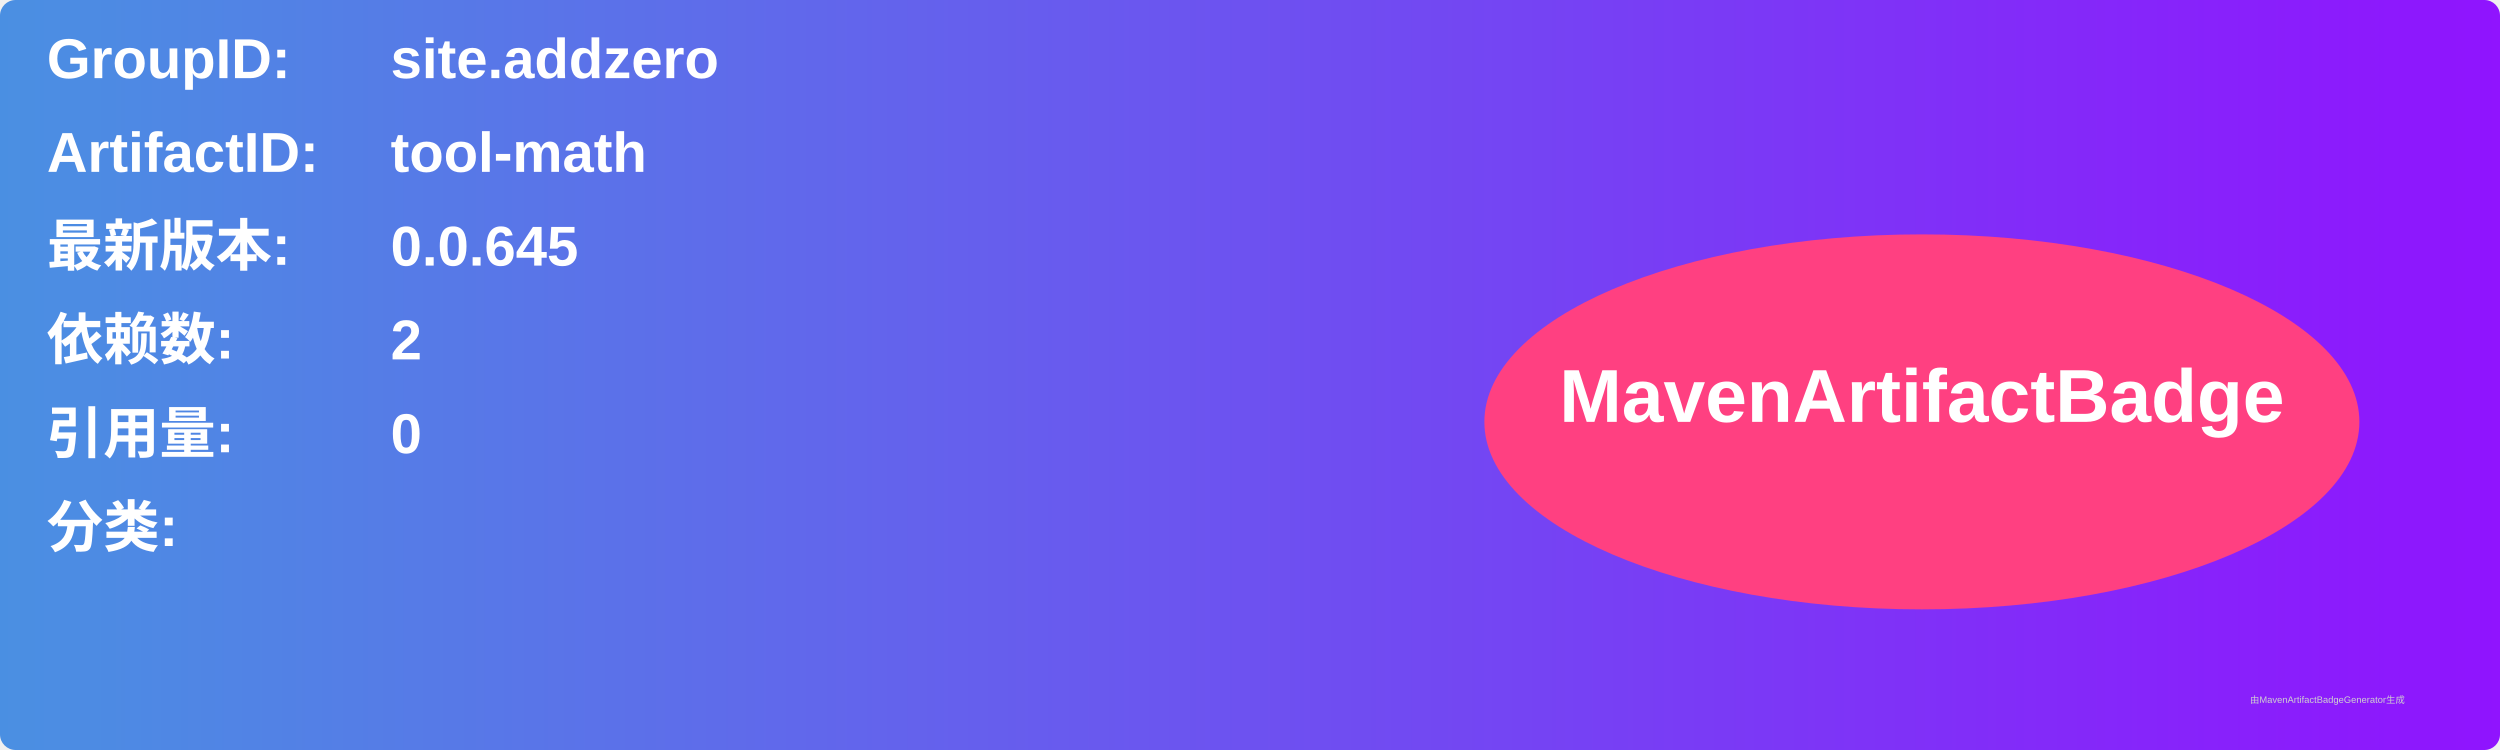
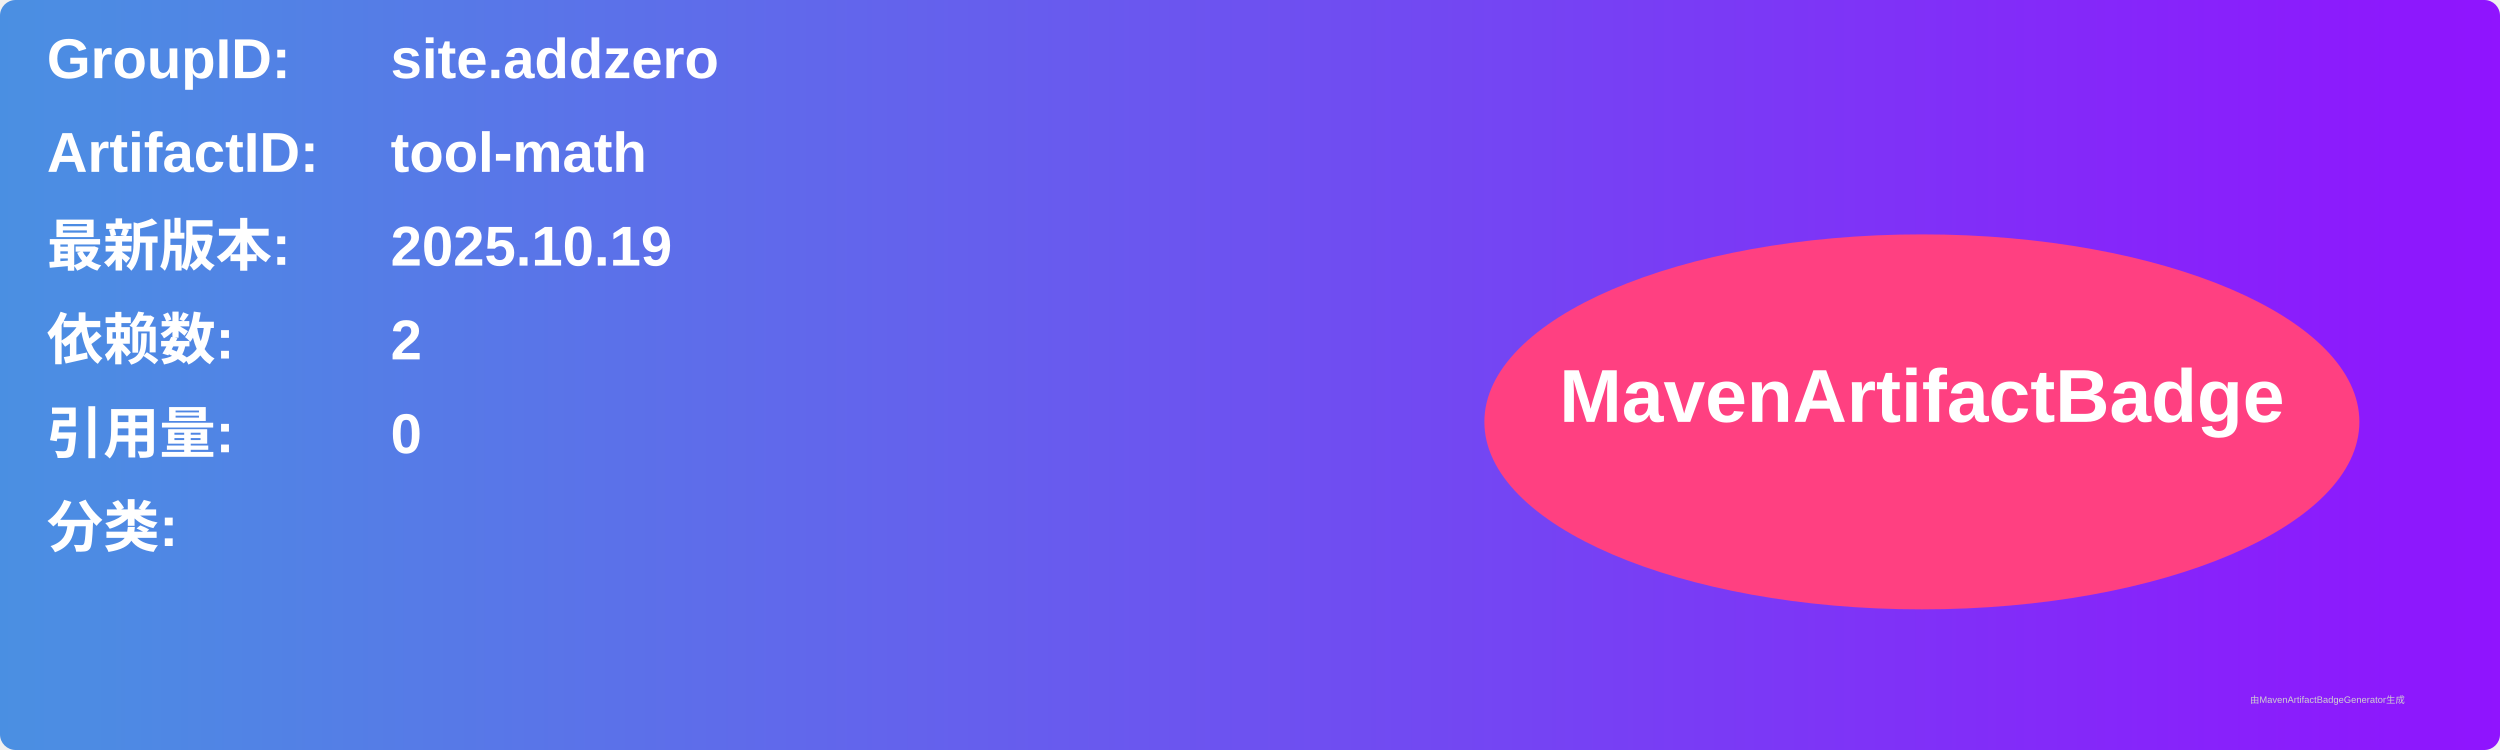
<svg xmlns="http://www.w3.org/2000/svg" width="800" height="240" viewBox="0 0 800 240">
  <linearGradient id="grad" x1="0%" y1="0%" x2="100%" y2="0%">
    <stop offset="0%" stop-color="#4a90e2" />
    <stop offset="100%" stop-color="#9013fe" />
  </linearGradient>
  <rect width="100%" height="100%" rx="5" ry="5" fill="url(#grad)" />
  <g transform="translate(15, 15)">
    <text x="0" y="10" font-family="Arial" font-size="18" fill="white" font-weight="bold" width="260">GroupID:</text>
    <text x="110" y="10" font-family="Arial" font-size="18" fill="white" font-weight="bold" width="460">site.addzero</text>
    <text x="0" y="40" font-family="Arial" font-size="18" fill="white" font-weight="bold" width="260">ArtifactID:</text>
    <text x="110" y="40" font-family="Arial" font-size="18" fill="white" font-weight="bold" width="460">tool-math</text>
    <text x="0" y="70" font-family="Arial" font-size="18" fill="white" font-weight="bold">最新版本:</text>
    <text x="110" y="70" font-family="Arial" font-size="18" fill="white" font-weight="bold">
-       <tspan font-weight="bold">0.0.645</tspan>
+       <tspan font-weight="bold">2025.10.19</tspan>
    </text>
    <text x="0" y="100" font-family="Arial" font-size="18" fill="white" font-weight="bold">依赖数: </text>
    <text x="110" y="100" font-family="Arial" font-size="18" fill="white">
      <tspan font-weight="bold">2</tspan>
    </text>
    <text x="0" y="130" font-family="Arial" font-size="18" fill="white" font-weight="bold">引用量: </text>
    <text x="110" y="130" font-family="Arial" font-size="18" fill="white">
      <tspan font-weight="bold">0</tspan>
    </text>
    <text x="0" y="160" font-family="Arial" font-size="18" fill="white" font-weight="bold">分类:</text>
    <text x="10" y="190" font-family="Arial" font-size="10" fill="white">
      <tspan font-weight="bold" />
    </text>
    <ellipse cx="600" cy="120" rx="140" ry="60" fill="#ff4081" />
    <text x="600" y="120" text-anchor="middle" font-family="Arial" font-size="24" fill="white" font-weight="bold">MavenArtifactBadge</text>
  </g>
  <text x="720" y="225" font-family="Arial" font-size="3" fill="#d0d0d0">由MavenArtifactBadgeGenerator生成</text>
</svg>
